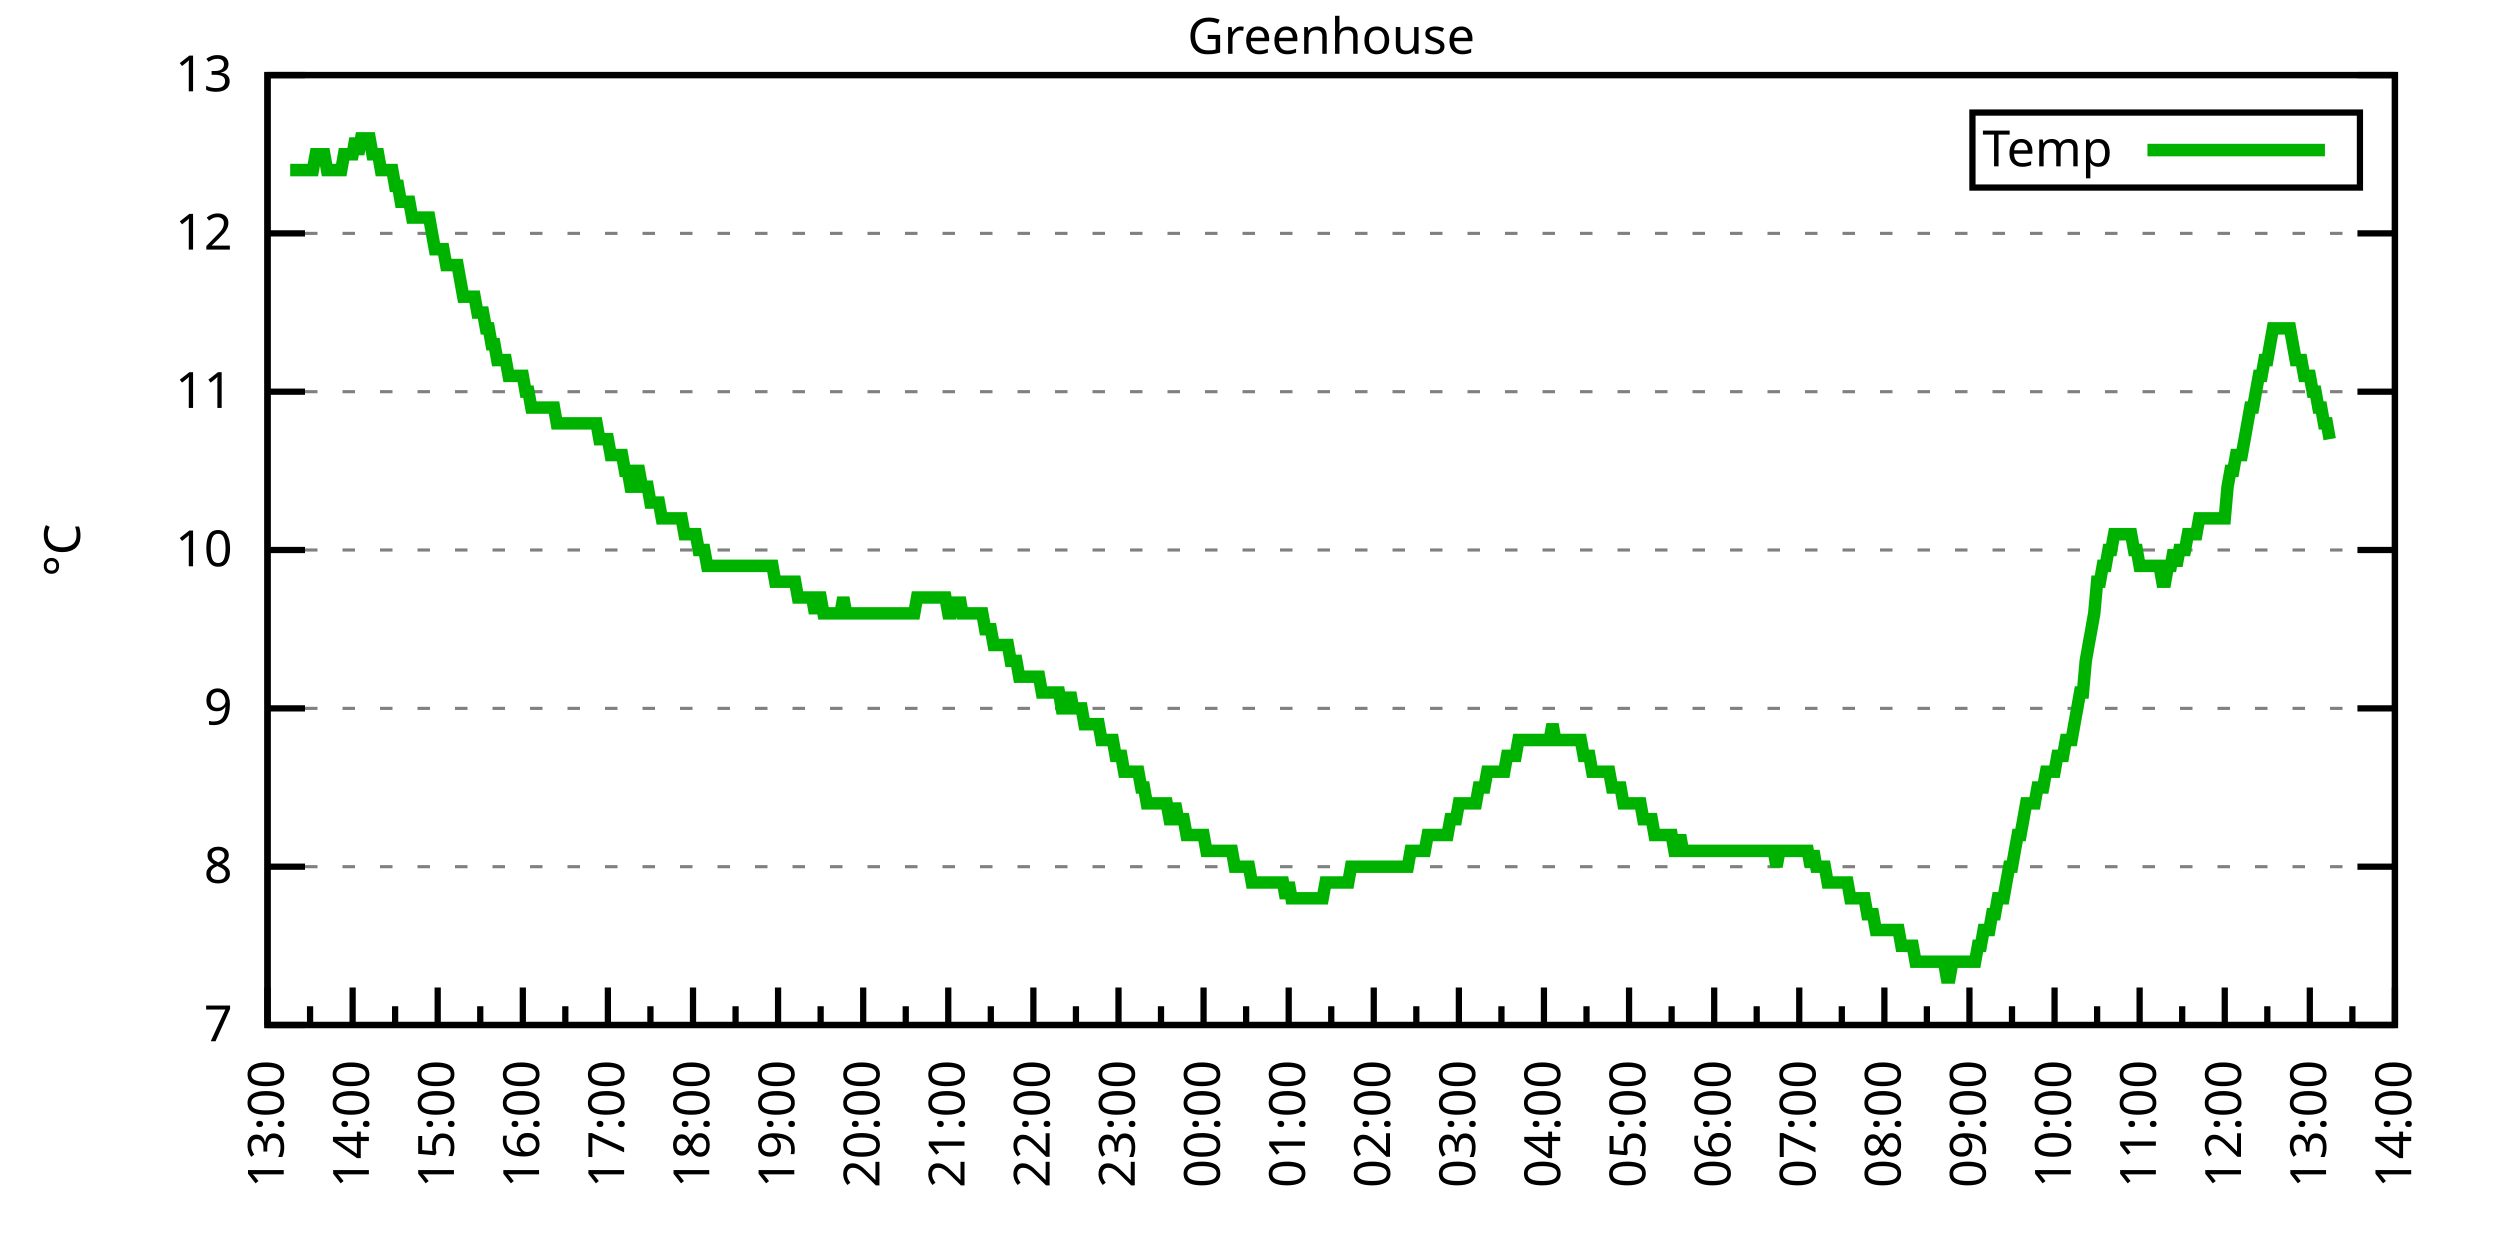
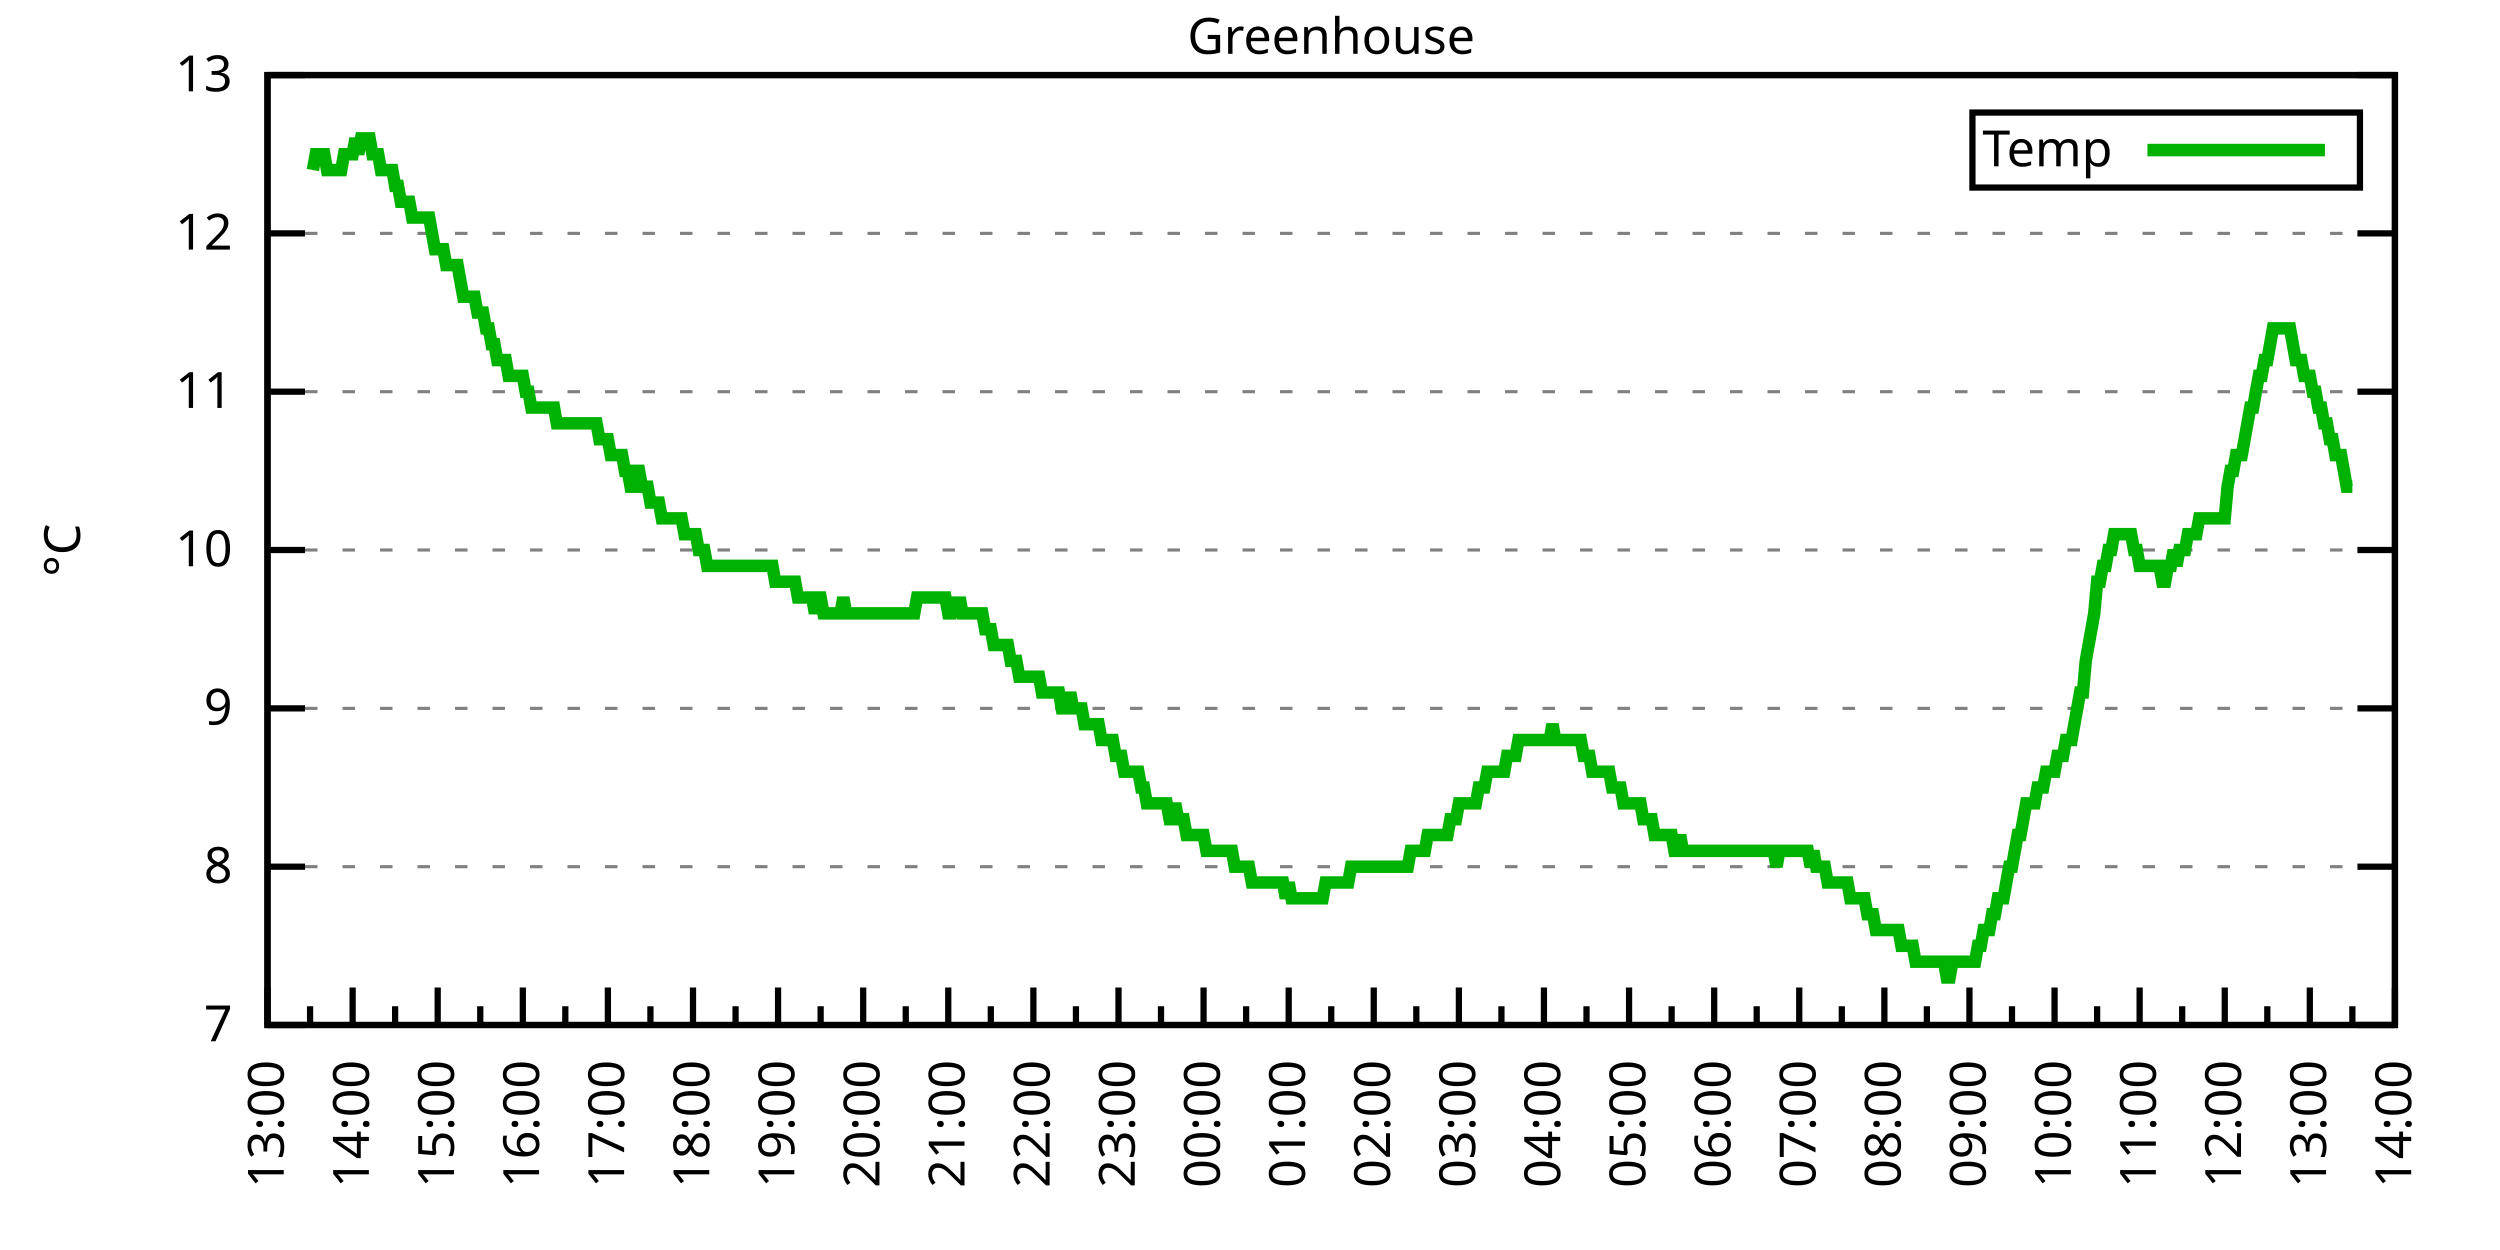
<svg xmlns="http://www.w3.org/2000/svg" xmlns:xlink="http://www.w3.org/1999/xlink" width="400" height="200" viewBox="0 0 400 200">
  <g id="gnuplot_canvas">
    <rect x="0" y="0" width="400" height="200" fill="none" />
    <defs>
      <circle id="gpDot" r="0.5" stroke-width="0.5" stroke="currentColor" />
      <path id="gpPt0" stroke-width="0.333" stroke="currentColor" d="M-1,0 h2 M0,-1 v2" />
      <path id="gpPt1" stroke-width="0.333" stroke="currentColor" d="M-1,-1 L1,1 M1,-1 L-1,1" />
      <path id="gpPt2" stroke-width="0.333" stroke="currentColor" d="M-1,0 L1,0 M0,-1 L0,1 M-1,-1 L1,1 M-1,1 L1,-1" />
      <rect id="gpPt3" stroke-width="0.333" stroke="currentColor" x="-1" y="-1" width="2" height="2" />
      <rect id="gpPt4" stroke-width="0.333" stroke="currentColor" fill="currentColor" x="-1" y="-1" width="2" height="2" />
      <circle id="gpPt5" stroke-width="0.333" stroke="currentColor" cx="0" cy="0" r="1" />
      <use xlink:href="#gpPt5" id="gpPt6" fill="currentColor" stroke="none" />
      <path id="gpPt7" stroke-width="0.333" stroke="currentColor" d="M0,-1.33 L-1.33,0.67 L1.33,0.67 z" />
      <use xlink:href="#gpPt7" id="gpPt8" fill="currentColor" stroke="none" />
      <use xlink:href="#gpPt7" id="gpPt9" stroke="currentColor" transform="rotate(180)" />
      <use xlink:href="#gpPt9" id="gpPt10" fill="currentColor" stroke="none" />
      <use xlink:href="#gpPt3" id="gpPt11" stroke="currentColor" transform="rotate(45)" />
      <use xlink:href="#gpPt11" id="gpPt12" fill="currentColor" stroke="none" />
      <path id="gpPt13" stroke-width="0.333" stroke="currentColor" d="M0,1.330 L1.265,0.411 L0.782,-1.067 L-0.782,-1.076 L-1.265,0.411 z" />
      <use xlink:href="#gpPt13" id="gpPt14" fill="currentColor" stroke="none" />
      <filter id="textbox" filterUnits="objectBoundingBox" x="0" y="0" height="1" width="1">
        <feFlood flood-color="white" flood-opacity="1" result="bgnd" />
        <feComposite in="SourceGraphic" in2="bgnd" operator="atop" />
      </filter>
      <filter id="greybox" filterUnits="objectBoundingBox" x="0" y="0" height="1" width="1">
        <feFlood flood-color="lightgrey" flood-opacity="1" result="grey" />
        <feComposite in="SourceGraphic" in2="grey" operator="atop" />
      </filter>
    </defs>
    <g fill="none" color="white" stroke="currentColor" stroke-width="1.00" stroke-linecap="butt" stroke-linejoin="miter">
</g>
    <g fill="none" color="black" stroke="currentColor" stroke-width="1.00" stroke-linecap="butt" stroke-linejoin="miter">
      <g stroke="none" shape-rendering="crispEdges">
        <polygon fill="rgb(255, 255, 255)" points="42.80,164.00 383.18,164.00 383.18,12.02 42.80,12.02 " />
      </g>
    </g>
    <g fill="none" color="black" stroke="currentColor" stroke-width="1.00" stroke-linecap="butt" stroke-linejoin="miter">
</g>
    <g fill="none" color="black" stroke="black" stroke-width="0.50" stroke-linecap="butt" stroke-linejoin="miter">
</g>
    <g fill="none" color="gray" stroke="currentColor" stroke-width="0.50" stroke-linecap="butt" stroke-linejoin="miter">
      <path stroke="gray" stroke-dasharray="2,4" class="gridline" d="M42.80,164.00 L383.19,164.00  " />
    </g>
    <g fill="none" color="gray" stroke="gray" stroke-width="1.00" stroke-linecap="butt" stroke-linejoin="miter">
</g>
    <g fill="none" color="black" stroke="currentColor" stroke-width="1.00" stroke-linecap="butt" stroke-linejoin="miter">
      <path stroke="black" d="M42.80,164.00 L48.80,164.00 M383.19,164.00 L377.19,164.00  " />
      <g transform="translate(37.20,166.60)" stroke="none" fill="black" font-family="Sans" font-size="8.00" text-anchor="end">
        <text>
          <tspan font-family="Sans"> 7</tspan>
        </text>
      </g>
    </g>
    <g fill="none" color="black" stroke="currentColor" stroke-width="1.00" stroke-linecap="butt" stroke-linejoin="miter">
</g>
    <g fill="none" color="black" stroke="black" stroke-width="0.50" stroke-linecap="butt" stroke-linejoin="miter">
</g>
    <g fill="none" color="gray" stroke="currentColor" stroke-width="0.50" stroke-linecap="butt" stroke-linejoin="miter">
      <path stroke="gray" stroke-dasharray="2,4" class="gridline" d="M42.80,138.67 L383.19,138.67  " />
    </g>
    <g fill="none" color="gray" stroke="gray" stroke-width="1.00" stroke-linecap="butt" stroke-linejoin="miter">
</g>
    <g fill="none" color="black" stroke="currentColor" stroke-width="1.00" stroke-linecap="butt" stroke-linejoin="miter">
      <path stroke="black" d="M42.80,138.67 L48.80,138.67 M383.19,138.67 L377.19,138.67  " />
      <g transform="translate(37.20,141.27)" stroke="none" fill="black" font-family="Sans" font-size="8.00" text-anchor="end">
        <text>
          <tspan font-family="Sans"> 8</tspan>
        </text>
      </g>
    </g>
    <g fill="none" color="black" stroke="currentColor" stroke-width="1.00" stroke-linecap="butt" stroke-linejoin="miter">
</g>
    <g fill="none" color="black" stroke="black" stroke-width="0.50" stroke-linecap="butt" stroke-linejoin="miter">
</g>
    <g fill="none" color="gray" stroke="currentColor" stroke-width="0.50" stroke-linecap="butt" stroke-linejoin="miter">
      <path stroke="gray" stroke-dasharray="2,4" class="gridline" d="M42.80,113.34 L383.19,113.34  " />
    </g>
    <g fill="none" color="gray" stroke="gray" stroke-width="1.00" stroke-linecap="butt" stroke-linejoin="miter">
</g>
    <g fill="none" color="black" stroke="currentColor" stroke-width="1.00" stroke-linecap="butt" stroke-linejoin="miter">
      <path stroke="black" d="M42.80,113.34 L48.80,113.34 M383.19,113.34 L377.19,113.34  " />
      <g transform="translate(37.20,115.94)" stroke="none" fill="black" font-family="Sans" font-size="8.00" text-anchor="end">
        <text>
          <tspan font-family="Sans"> 9</tspan>
        </text>
      </g>
    </g>
    <g fill="none" color="black" stroke="currentColor" stroke-width="1.00" stroke-linecap="butt" stroke-linejoin="miter">
</g>
    <g fill="none" color="black" stroke="black" stroke-width="0.50" stroke-linecap="butt" stroke-linejoin="miter">
</g>
    <g fill="none" color="gray" stroke="currentColor" stroke-width="0.50" stroke-linecap="butt" stroke-linejoin="miter">
      <path stroke="gray" stroke-dasharray="2,4" class="gridline" d="M42.80,88.00 L383.19,88.00  " />
    </g>
    <g fill="none" color="gray" stroke="gray" stroke-width="1.00" stroke-linecap="butt" stroke-linejoin="miter">
</g>
    <g fill="none" color="black" stroke="currentColor" stroke-width="1.00" stroke-linecap="butt" stroke-linejoin="miter">
      <path stroke="black" d="M42.80,88.00 L48.80,88.00 M383.19,88.00 L377.19,88.00  " />
      <g transform="translate(37.20,90.60)" stroke="none" fill="black" font-family="Sans" font-size="8.00" text-anchor="end">
        <text>
          <tspan font-family="Sans"> 10</tspan>
        </text>
      </g>
    </g>
    <g fill="none" color="black" stroke="currentColor" stroke-width="1.00" stroke-linecap="butt" stroke-linejoin="miter">
</g>
    <g fill="none" color="black" stroke="black" stroke-width="0.50" stroke-linecap="butt" stroke-linejoin="miter">
</g>
    <g fill="none" color="gray" stroke="currentColor" stroke-width="0.50" stroke-linecap="butt" stroke-linejoin="miter">
      <path stroke="gray" stroke-dasharray="2,4" class="gridline" d="M42.80,62.67 L383.19,62.67  " />
    </g>
    <g fill="none" color="gray" stroke="gray" stroke-width="1.00" stroke-linecap="butt" stroke-linejoin="miter">
</g>
    <g fill="none" color="black" stroke="currentColor" stroke-width="1.00" stroke-linecap="butt" stroke-linejoin="miter">
      <path stroke="black" d="M42.80,62.67 L48.80,62.67 M383.19,62.67 L377.19,62.67  " />
      <g transform="translate(37.20,65.27)" stroke="none" fill="black" font-family="Sans" font-size="8.00" text-anchor="end">
        <text>
          <tspan font-family="Sans"> 11</tspan>
        </text>
      </g>
    </g>
    <g fill="none" color="black" stroke="currentColor" stroke-width="1.00" stroke-linecap="butt" stroke-linejoin="miter">
</g>
    <g fill="none" color="black" stroke="black" stroke-width="0.50" stroke-linecap="butt" stroke-linejoin="miter">
</g>
    <g fill="none" color="gray" stroke="currentColor" stroke-width="0.50" stroke-linecap="butt" stroke-linejoin="miter">
      <path stroke="gray" stroke-dasharray="2,4" class="gridline" d="M42.80,37.34 L383.19,37.34  " />
    </g>
    <g fill="none" color="gray" stroke="gray" stroke-width="1.00" stroke-linecap="butt" stroke-linejoin="miter">
</g>
    <g fill="none" color="black" stroke="currentColor" stroke-width="1.00" stroke-linecap="butt" stroke-linejoin="miter">
      <path stroke="black" d="M42.80,37.34 L48.80,37.34 M383.19,37.34 L377.19,37.34  " />
      <g transform="translate(37.20,39.94)" stroke="none" fill="black" font-family="Sans" font-size="8.00" text-anchor="end">
        <text>
          <tspan font-family="Sans"> 12</tspan>
        </text>
      </g>
    </g>
    <g fill="none" color="black" stroke="currentColor" stroke-width="1.00" stroke-linecap="butt" stroke-linejoin="miter">
</g>
    <g fill="none" color="black" stroke="black" stroke-width="0.50" stroke-linecap="butt" stroke-linejoin="miter">
</g>
    <g fill="none" color="gray" stroke="currentColor" stroke-width="0.50" stroke-linecap="butt" stroke-linejoin="miter">
      <path stroke="gray" stroke-dasharray="2,4" class="gridline" d="M42.80,12.01 L383.19,12.01  " />
    </g>
    <g fill="none" color="gray" stroke="gray" stroke-width="1.00" stroke-linecap="butt" stroke-linejoin="miter">
</g>
    <g fill="none" color="black" stroke="currentColor" stroke-width="1.00" stroke-linecap="butt" stroke-linejoin="miter">
      <path stroke="black" d="M42.80,12.01 L48.80,12.01 M383.19,12.01 L377.19,12.01  " />
      <g transform="translate(37.20,14.61)" stroke="none" fill="black" font-family="Sans" font-size="8.00" text-anchor="end">
        <text>
          <tspan font-family="Sans"> 13</tspan>
        </text>
      </g>
    </g>
    <g fill="none" color="black" stroke="currentColor" stroke-width="1.00" stroke-linecap="butt" stroke-linejoin="miter">
      <path stroke="black" d="M42.80,164.00 L42.80,158.00  " />
      <g transform="translate(45.40,169.60) rotate(270)" stroke="none" fill="black" font-family="Sans" font-size="8.00" text-anchor="end">
        <text>
          <tspan font-family="Sans">13:00</tspan>
        </text>
      </g>
    </g>
    <g fill="none" color="black" stroke="currentColor" stroke-width="1.00" stroke-linecap="butt" stroke-linejoin="miter">
      <path stroke="black" d="M49.61,164.00 L49.61,161.00 M56.42,164.00 L56.42,158.00  " />
      <g transform="translate(59.02,169.60) rotate(270)" stroke="none" fill="black" font-family="Sans" font-size="8.00" text-anchor="end">
        <text>
          <tspan font-family="Sans">14:00</tspan>
        </text>
      </g>
    </g>
    <g fill="none" color="black" stroke="currentColor" stroke-width="1.00" stroke-linecap="butt" stroke-linejoin="miter">
      <path stroke="black" d="M63.22,164.00 L63.22,161.00 M70.03,164.00 L70.03,158.00  " />
      <g transform="translate(72.63,169.60) rotate(270)" stroke="none" fill="black" font-family="Sans" font-size="8.00" text-anchor="end">
        <text>
          <tspan font-family="Sans">15:00</tspan>
        </text>
      </g>
    </g>
    <g fill="none" color="black" stroke="currentColor" stroke-width="1.00" stroke-linecap="butt" stroke-linejoin="miter">
      <path stroke="black" d="M76.84,164.00 L76.84,161.00 M83.65,164.00 L83.65,158.00  " />
      <g transform="translate(86.25,169.60) rotate(270)" stroke="none" fill="black" font-family="Sans" font-size="8.00" text-anchor="end">
        <text>
          <tspan font-family="Sans">16:00</tspan>
        </text>
      </g>
    </g>
    <g fill="none" color="black" stroke="currentColor" stroke-width="1.00" stroke-linecap="butt" stroke-linejoin="miter">
      <path stroke="black" d="M90.45,164.00 L90.45,161.00 M97.26,164.00 L97.26,158.00  " />
      <g transform="translate(99.86,169.60) rotate(270)" stroke="none" fill="black" font-family="Sans" font-size="8.00" text-anchor="end">
        <text>
          <tspan font-family="Sans">17:00</tspan>
        </text>
      </g>
    </g>
    <g fill="none" color="black" stroke="currentColor" stroke-width="1.00" stroke-linecap="butt" stroke-linejoin="miter">
      <path stroke="black" d="M104.07,164.00 L104.07,161.00 M110.88,164.00 L110.88,158.00  " />
      <g transform="translate(113.48,169.60) rotate(270)" stroke="none" fill="black" font-family="Sans" font-size="8.00" text-anchor="end">
        <text>
          <tspan font-family="Sans">18:00</tspan>
        </text>
      </g>
    </g>
    <g fill="none" color="black" stroke="currentColor" stroke-width="1.00" stroke-linecap="butt" stroke-linejoin="miter">
      <path stroke="black" d="M117.69,164.00 L117.69,161.00 M124.49,164.00 L124.49,158.00  " />
      <g transform="translate(127.09,169.60) rotate(270)" stroke="none" fill="black" font-family="Sans" font-size="8.00" text-anchor="end">
        <text>
          <tspan font-family="Sans">19:00</tspan>
        </text>
      </g>
    </g>
    <g fill="none" color="black" stroke="currentColor" stroke-width="1.00" stroke-linecap="butt" stroke-linejoin="miter">
      <path stroke="black" d="M131.30,164.00 L131.30,161.00 M138.11,164.00 L138.11,158.00  " />
      <g transform="translate(140.71,169.60) rotate(270)" stroke="none" fill="black" font-family="Sans" font-size="8.00" text-anchor="end">
        <text>
          <tspan font-family="Sans">20:00</tspan>
        </text>
      </g>
    </g>
    <g fill="none" color="black" stroke="currentColor" stroke-width="1.00" stroke-linecap="butt" stroke-linejoin="miter">
      <path stroke="black" d="M144.92,164.00 L144.92,161.00 M151.72,164.00 L151.72,158.00  " />
      <g transform="translate(154.32,169.60) rotate(270)" stroke="none" fill="black" font-family="Sans" font-size="8.00" text-anchor="end">
        <text>
          <tspan font-family="Sans">21:00</tspan>
        </text>
      </g>
    </g>
    <g fill="none" color="black" stroke="currentColor" stroke-width="1.00" stroke-linecap="butt" stroke-linejoin="miter">
      <path stroke="black" d="M158.53,164.00 L158.53,161.00 M165.34,164.00 L165.34,158.00  " />
      <g transform="translate(167.94,169.60) rotate(270)" stroke="none" fill="black" font-family="Sans" font-size="8.00" text-anchor="end">
        <text>
          <tspan font-family="Sans">22:00</tspan>
        </text>
      </g>
    </g>
    <g fill="none" color="black" stroke="currentColor" stroke-width="1.00" stroke-linecap="butt" stroke-linejoin="miter">
      <path stroke="black" d="M172.15,164.00 L172.15,161.00 M178.96,164.00 L178.96,158.00  " />
      <g transform="translate(181.56,169.60) rotate(270)" stroke="none" fill="black" font-family="Sans" font-size="8.00" text-anchor="end">
        <text>
          <tspan font-family="Sans">23:00</tspan>
        </text>
      </g>
    </g>
    <g fill="none" color="black" stroke="currentColor" stroke-width="1.00" stroke-linecap="butt" stroke-linejoin="miter">
      <path stroke="black" d="M185.76,164.00 L185.76,161.00 M192.57,164.00 L192.57,158.00  " />
      <g transform="translate(195.17,169.60) rotate(270)" stroke="none" fill="black" font-family="Sans" font-size="8.00" text-anchor="end">
        <text>
          <tspan font-family="Sans">00:00</tspan>
        </text>
      </g>
    </g>
    <g fill="none" color="black" stroke="currentColor" stroke-width="1.00" stroke-linecap="butt" stroke-linejoin="miter">
      <path stroke="black" d="M199.38,164.00 L199.38,161.00 M206.19,164.00 L206.19,158.00  " />
      <g transform="translate(208.79,169.60) rotate(270)" stroke="none" fill="black" font-family="Sans" font-size="8.00" text-anchor="end">
        <text>
          <tspan font-family="Sans">01:00</tspan>
        </text>
      </g>
    </g>
    <g fill="none" color="black" stroke="currentColor" stroke-width="1.00" stroke-linecap="butt" stroke-linejoin="miter">
      <path stroke="black" d="M213.00,164.00 L213.00,161.00 M219.80,164.00 L219.80,158.00  " />
      <g transform="translate(222.40,169.60) rotate(270)" stroke="none" fill="black" font-family="Sans" font-size="8.00" text-anchor="end">
        <text>
          <tspan font-family="Sans">02:00</tspan>
        </text>
      </g>
    </g>
    <g fill="none" color="black" stroke="currentColor" stroke-width="1.00" stroke-linecap="butt" stroke-linejoin="miter">
      <path stroke="black" d="M226.61,164.00 L226.61,161.00 M233.42,164.00 L233.42,158.00  " />
      <g transform="translate(236.02,169.60) rotate(270)" stroke="none" fill="black" font-family="Sans" font-size="8.00" text-anchor="end">
        <text>
          <tspan font-family="Sans">03:00</tspan>
        </text>
      </g>
    </g>
    <g fill="none" color="black" stroke="currentColor" stroke-width="1.00" stroke-linecap="butt" stroke-linejoin="miter">
      <path stroke="black" d="M240.23,164.00 L240.23,161.00 M247.03,164.00 L247.03,158.00  " />
      <g transform="translate(249.63,169.60) rotate(270)" stroke="none" fill="black" font-family="Sans" font-size="8.00" text-anchor="end">
        <text>
          <tspan font-family="Sans">04:00</tspan>
        </text>
      </g>
    </g>
    <g fill="none" color="black" stroke="currentColor" stroke-width="1.00" stroke-linecap="butt" stroke-linejoin="miter">
      <path stroke="black" d="M253.84,164.00 L253.84,161.00 M260.65,164.00 L260.65,158.00  " />
      <g transform="translate(263.25,169.60) rotate(270)" stroke="none" fill="black" font-family="Sans" font-size="8.00" text-anchor="end">
        <text>
          <tspan font-family="Sans">05:00</tspan>
        </text>
      </g>
    </g>
    <g fill="none" color="black" stroke="currentColor" stroke-width="1.00" stroke-linecap="butt" stroke-linejoin="miter">
      <path stroke="black" d="M267.46,164.00 L267.46,161.00 M274.27,164.00 L274.27,158.00  " />
      <g transform="translate(276.87,169.60) rotate(270)" stroke="none" fill="black" font-family="Sans" font-size="8.00" text-anchor="end">
        <text>
          <tspan font-family="Sans">06:00</tspan>
        </text>
      </g>
    </g>
    <g fill="none" color="black" stroke="currentColor" stroke-width="1.00" stroke-linecap="butt" stroke-linejoin="miter">
      <path stroke="black" d="M281.07,164.00 L281.07,161.00 M287.88,164.00 L287.88,158.00  " />
      <g transform="translate(290.48,169.60) rotate(270)" stroke="none" fill="black" font-family="Sans" font-size="8.00" text-anchor="end">
        <text>
          <tspan font-family="Sans">07:00</tspan>
        </text>
      </g>
    </g>
    <g fill="none" color="black" stroke="currentColor" stroke-width="1.00" stroke-linecap="butt" stroke-linejoin="miter">
      <path stroke="black" d="M294.69,164.00 L294.69,161.00 M301.50,164.00 L301.50,158.00  " />
      <g transform="translate(304.10,169.60) rotate(270)" stroke="none" fill="black" font-family="Sans" font-size="8.00" text-anchor="end">
        <text>
          <tspan font-family="Sans">08:00</tspan>
        </text>
      </g>
    </g>
    <g fill="none" color="black" stroke="currentColor" stroke-width="1.00" stroke-linecap="butt" stroke-linejoin="miter">
      <path stroke="black" d="M308.30,164.00 L308.30,161.00 M315.11,164.00 L315.11,158.00  " />
      <g transform="translate(317.71,169.60) rotate(270)" stroke="none" fill="black" font-family="Sans" font-size="8.00" text-anchor="end">
        <text>
          <tspan font-family="Sans">09:00</tspan>
        </text>
      </g>
    </g>
    <g fill="none" color="black" stroke="currentColor" stroke-width="1.00" stroke-linecap="butt" stroke-linejoin="miter">
      <path stroke="black" d="M321.92,164.00 L321.92,161.00 M328.73,164.00 L328.73,158.00  " />
      <g transform="translate(331.33,169.60) rotate(270)" stroke="none" fill="black" font-family="Sans" font-size="8.00" text-anchor="end">
        <text>
          <tspan font-family="Sans">10:00</tspan>
        </text>
      </g>
    </g>
    <g fill="none" color="black" stroke="currentColor" stroke-width="1.00" stroke-linecap="butt" stroke-linejoin="miter">
      <path stroke="black" d="M335.54,164.00 L335.54,161.00 M342.34,164.00 L342.34,158.00  " />
      <g transform="translate(344.94,169.60) rotate(270)" stroke="none" fill="black" font-family="Sans" font-size="8.00" text-anchor="end">
        <text>
          <tspan font-family="Sans">11:00</tspan>
        </text>
      </g>
    </g>
    <g fill="none" color="black" stroke="currentColor" stroke-width="1.00" stroke-linecap="butt" stroke-linejoin="miter">
      <path stroke="black" d="M349.15,164.00 L349.15,161.00 M355.96,164.00 L355.96,158.00  " />
      <g transform="translate(358.56,169.60) rotate(270)" stroke="none" fill="black" font-family="Sans" font-size="8.00" text-anchor="end">
        <text>
          <tspan font-family="Sans">12:00</tspan>
        </text>
      </g>
    </g>
    <g fill="none" color="black" stroke="currentColor" stroke-width="1.00" stroke-linecap="butt" stroke-linejoin="miter">
      <path stroke="black" d="M362.77,164.00 L362.77,161.00 M369.57,164.00 L369.57,158.00  " />
      <g transform="translate(372.17,169.60) rotate(270)" stroke="none" fill="black" font-family="Sans" font-size="8.00" text-anchor="end">
        <text>
          <tspan font-family="Sans">13:00</tspan>
        </text>
      </g>
    </g>
    <g fill="none" color="black" stroke="currentColor" stroke-width="1.00" stroke-linecap="butt" stroke-linejoin="miter">
      <path stroke="black" d="M376.38,164.00 L376.38,161.00 M383.19,164.00 L383.19,158.00  " />
      <g transform="translate(385.79,169.60) rotate(270)" stroke="none" fill="black" font-family="Sans" font-size="8.00" text-anchor="end">
        <text>
          <tspan font-family="Sans">14:00</tspan>
        </text>
      </g>
    </g>
    <g fill="none" color="black" stroke="currentColor" stroke-width="1.00" stroke-linecap="butt" stroke-linejoin="miter">
</g>
    <g fill="none" color="black" stroke="currentColor" stroke-width="1.00" stroke-linecap="butt" stroke-linejoin="miter">
      <path stroke="black" d="M42.80,12.01 L42.80,164.00 L383.19,164.00 L383.19,12.01 L42.80,12.01 Z  " />
    </g>
    <g fill="none" color="black" stroke="currentColor" stroke-width="1.00" stroke-linecap="butt" stroke-linejoin="miter">
      <g transform="translate(12.80,88.01) rotate(270)" stroke="none" fill="black" font-family="Sans" font-size="8.00" text-anchor="middle">
        <text>
          <tspan font-family="Sans">°C</tspan>
        </text>
      </g>
    </g>
    <g fill="none" color="black" stroke="currentColor" stroke-width="1.00" stroke-linecap="butt" stroke-linejoin="miter">
</g>
    <g fill="none" color="black" stroke="currentColor" stroke-width="1.00" stroke-linecap="butt" stroke-linejoin="miter">
      <path stroke="black" d="M315.59,30.01 L315.59,18.01 L377.59,18.01 L377.59,30.01 L315.59,30.01 Z  " />
    </g>
    <g id="Greenhouse_plot_1">
      <g fill="none" color="white" stroke="black" stroke-width="2.00" stroke-linecap="butt" stroke-linejoin="miter">
</g>
      <g fill="none" color="black" stroke="currentColor" stroke-width="2.00" stroke-linecap="butt" stroke-linejoin="miter">
        <g transform="translate(337.99,26.61)" stroke="none" fill="black" font-family="Sans" font-size="8.00" text-anchor="end">
          <text>
            <tspan font-family="Sans">Temp</tspan>
          </text>
        </g>
      </g>
      <g fill="none" color="black" stroke="currentColor" stroke-width="2.00" stroke-linecap="butt" stroke-linejoin="miter">
-         <path stroke="rgb(  0, 178,   0)" d="M343.59,24.01 L371.99,24.01 M46.43,27.21 L46.88,27.21 L47.34,27.21 L47.79,27.21 L48.25,27.21 L48.70,27.21   L49.15,27.21 L49.61,27.21 L50.06,27.21 L50.52,24.68 L50.97,24.68 L51.42,24.68 L51.88,24.68 L52.33,27.21   L52.78,27.21 L53.24,27.21 L53.69,27.21 L54.15,27.21 L54.60,27.21 L55.05,24.68 L55.51,24.68 L55.96,24.68   L56.42,24.68 L56.87,22.14 L57.32,24.68 L57.78,22.14 L58.23,22.14 L58.68,22.14 L59.14,22.14 L59.59,24.68   L60.05,24.68 L60.50,24.68 L60.95,27.21 L61.41,27.21 L61.86,27.21 L62.32,27.21 L62.77,27.21 L63.22,29.74   L63.68,29.74 L64.13,32.28 L64.58,32.28 L65.04,32.28 L65.49,32.28 L65.95,34.81 L66.40,34.81 L66.85,34.81   L67.31,34.81 L67.76,34.81 L68.22,34.81 L68.67,34.81 L69.12,37.34 L69.58,39.87 L70.03,39.87 L70.49,39.87   L70.94,39.87 L71.39,42.41 L71.85,42.41 L72.30,42.41 L72.75,42.41 L73.21,42.41 L73.66,44.94 L74.12,47.47   L74.57,47.47 L75.02,47.47 L75.48,47.47 L75.93,47.47 L76.39,50.01 L76.84,50.01 L77.29,50.01 L77.75,52.54   L78.20,52.54 L78.65,55.07 L79.11,55.07 L79.56,57.61 L80.02,57.61 L80.47,57.61 L80.92,57.61 L81.38,60.14   L81.83,60.14 L82.29,60.14 L82.74,60.14 L83.19,60.14 L83.65,60.14 L84.10,62.67 L84.55,62.67 L85.01,65.21   L85.46,65.21 L85.92,65.21 L86.37,65.21 L86.82,65.21 L87.28,65.21 L87.73,65.21 L88.19,65.21 L88.64,65.21   L89.09,67.74 L89.55,67.74 L90.00,67.74 L90.45,67.74 L90.91,67.74 L91.36,67.74 L91.82,67.74 L92.27,67.74   L92.72,67.74 L93.18,67.74 L93.63,67.74 L94.09,67.74 L94.54,67.74 L94.99,67.74 L95.45,67.74 L95.90,70.27   L96.35,70.27 L96.81,70.27 L97.26,70.27 L97.72,72.81 L98.17,72.81 L98.62,72.81 L99.08,72.81 L99.53,72.81   L99.99,75.34 L100.44,75.34 L100.89,77.87 L101.35,77.87 L101.80,75.34 L102.25,75.34 L102.71,77.87 L103.16,77.87   L103.62,77.87 L104.07,80.41 L104.52,80.41 L104.98,80.41 L105.43,80.41 L105.89,82.94 L106.34,82.94 L106.79,82.94   L107.25,82.94 L107.70,82.94 L108.15,82.94 L108.61,82.94 L109.06,82.94 L109.52,85.47 L109.97,85.47 L110.42,85.47   L110.88,85.47 L111.33,85.47 L111.79,88.00 L112.24,88.00 L112.69,88.00 L113.15,90.54 L113.60,90.54 L114.05,90.54   L114.51,90.54 L114.96,90.54 L115.42,90.54 L115.87,90.54 L116.32,90.54 L116.78,90.54 L117.23,90.54 L117.69,90.54   L118.14,90.54 L118.59,90.54 L119.05,90.54 L119.50,90.54 L119.96,90.54 L120.41,90.54 L120.86,90.54 L121.32,90.54   L121.77,90.54 L122.22,90.54 L122.68,90.54 L123.13,90.54 L123.59,90.54 L124.04,93.07 L124.49,93.07 L124.95,93.07   L125.40,93.07 L125.86,93.07 L126.31,93.07 L126.76,93.07 L127.22,93.07 L127.67,95.60 L128.12,95.60 L128.58,95.60   L129.03,95.60 L129.49,95.60 L129.94,95.60 L130.39,98.14 L130.85,95.60 L131.30,95.60 L131.76,98.14 L132.21,98.14   L132.66,98.14 L133.12,98.14 L133.57,98.14 L134.02,98.14 L134.48,98.14 L134.93,95.60 L135.39,98.14 L135.84,98.14   L136.29,98.14 L136.75,98.14 L137.20,98.14 L137.66,98.14 L138.11,98.14 L138.56,98.14 L139.02,98.14 L139.47,98.14   L139.92,98.14 L140.38,98.14 L140.83,98.14 L141.29,98.14 L141.74,98.14 L142.19,98.14 L142.65,98.14 L143.10,98.14   L143.56,98.14 L144.01,98.14 L144.46,98.14 L144.92,98.14 L145.37,98.14 L145.82,98.14 L146.28,98.14 L146.73,95.60   L147.19,95.60 L147.64,95.60 L148.09,95.60 L148.55,95.60 L149.00,95.60 L149.46,95.60 L149.91,95.60 L150.36,95.60   L150.82,95.60 L151.27,95.60 L151.72,98.14 L152.18,98.14 L152.63,95.60 L153.09,98.14 L153.54,95.60 L153.99,98.14   L154.45,98.14 L154.90,98.14 L155.36,98.14 L155.81,98.14 L156.26,98.14 L156.72,98.14 L157.17,98.14 L157.62,100.67   L158.08,100.67 L158.53,100.67 L158.99,103.20 L159.44,103.20 L159.89,103.20 L160.35,103.20 L160.80,103.20 L161.26,103.20   L161.71,105.74 L162.16,105.74 L162.62,105.74 L163.07,108.27 L163.52,108.27 L163.98,108.27 L164.43,108.27 L164.89,108.27   L165.34,108.27 L165.79,108.27 L166.25,108.27 L166.70,110.80 L167.16,110.80 L167.61,110.80 L168.06,110.80 L168.52,110.80   L168.97,110.80 L169.43,110.80 L169.88,113.34 L170.33,113.34 L170.79,113.34 L171.24,110.80 L171.69,113.34 L172.15,113.34   L172.60,113.34 L173.06,113.34 L173.51,115.87 L173.96,115.87 L174.42,115.87 L174.87,115.87 L175.33,115.87 L175.78,115.87   L176.23,118.40 L176.69,118.40 L177.14,118.40 L177.59,118.40 L178.05,118.40 L178.50,120.94 L178.96,120.94 L179.41,120.94   L179.86,123.47 L180.32,123.47 L180.77,123.47 L181.23,123.47 L181.68,123.47 L182.13,123.47 L182.59,126.00 L183.04,126.00   L183.49,128.54 L183.95,128.54 L184.40,128.54 L184.86,128.54 L185.31,128.54 L185.76,128.54 L186.22,128.54 L186.67,128.54   L187.13,131.07 L187.58,131.07 L188.03,128.54 L188.49,131.07 L188.94,131.07 L189.39,131.07 L189.85,133.60 L190.30,133.60   L190.76,133.60 L191.21,133.60 L191.66,133.60 L192.12,133.60 L192.57,133.60 L193.03,136.14 L193.48,136.14 L193.93,136.14   L194.39,136.14 L194.84,136.14 L195.29,136.14 L195.75,136.14 L196.20,136.14 L196.66,136.14 L197.11,136.14 L197.56,138.67   L198.02,138.67 L198.47,138.67 L198.93,138.67 L199.38,138.67 L199.83,138.67 L200.29,141.20 L200.74,141.20 L201.19,141.20   L201.65,141.20 L202.10,141.20 L202.56,141.20 L203.01,141.20 L203.46,141.20 L203.92,141.20 L204.37,141.20 L204.83,141.20   L205.28,141.20 L205.73,143.73 L206.19,141.20 L206.64,143.73 L207.09,143.73 L207.55,143.73 L208.00,143.73 L208.46,143.73   L208.91,143.73 L209.36,143.73 L209.82,143.73 L210.27,143.73 L210.73,143.73 L211.18,143.73 L211.63,143.73 L212.09,141.20   L212.54,141.20 L213.00,141.20 L213.45,141.20 L213.90,141.20 L214.36,141.20 L214.81,141.20 L215.26,141.20 L215.72,141.20   L216.17,138.67 L216.63,138.67 L217.08,138.67 L217.53,138.67 L217.99,138.67 L218.44,138.67 L218.90,138.67 L219.35,138.67   L219.80,138.67 L220.26,138.67 L220.71,138.67 L221.16,138.67 L221.62,138.67 L222.07,138.67 L222.53,138.67 L222.98,138.67   L223.43,138.67 L223.89,138.67 L224.34,138.67 L224.80,138.67 L225.25,138.67 L225.70,136.14 L226.16,136.14 L226.61,136.14   L227.06,136.14 L227.52,136.14 L227.97,136.14 L228.43,133.60 L228.88,133.60 L229.33,133.60 L229.79,133.60 L230.24,133.60   L230.70,133.60 L231.15,133.60 L231.60,133.60 L232.06,131.07 L232.51,131.07 L232.96,131.07 L233.42,128.54 L233.87,128.54   L234.33,128.54 L234.78,128.54 L235.23,128.54 L235.69,128.54 L236.14,128.54 L236.60,126.00 L237.05,126.00 L237.50,126.00   L237.96,123.47 L238.41,123.47 L238.86,123.47 L239.32,123.47 L239.77,123.47 L240.23,123.47 L240.68,123.47 L241.13,120.94   L241.59,120.94 L242.04,120.94 L242.50,120.94 L242.95,118.40 L243.40,118.40 L243.86,118.40 L244.31,118.40 L244.76,118.40   L245.22,118.40 L245.67,118.40 L246.13,118.40 L246.58,118.40 L247.03,118.40 L247.49,118.40 L247.94,118.40 L248.40,115.87   L248.85,118.40 L249.30,118.40 L249.76,118.40 L250.21,118.40 L250.66,118.40 L251.12,118.40 L251.57,118.40 L252.03,118.40   L252.48,118.40 L252.93,118.40 L253.39,120.94 L253.84,120.94 L254.30,120.94 L254.75,123.47 L255.20,123.47 L255.66,123.47   L256.11,123.47 L256.56,123.47 L257.02,123.47 L257.47,123.47 L257.93,126.00 L258.38,126.00 L258.83,126.00 L259.29,126.00   L259.74,128.54 L260.20,128.54 L260.65,128.54 L261.10,128.54 L261.56,128.54 L262.01,128.54 L262.47,128.54 L262.92,131.07   L263.37,131.07 L263.83,131.07 L264.28,131.07 L264.73,133.60 L265.19,133.60 L265.64,133.60 L266.10,133.60 L266.55,133.60   L267.00,133.60 L267.46,133.60 L267.91,136.14 L268.37,136.14 L268.82,133.60 L269.27,136.14 L269.73,136.14 L270.18,136.14   L270.63,136.14 L271.09,136.14 L271.54,136.14 L272.00,136.14 L272.45,136.14 L272.90,136.14 L273.36,136.14 L273.81,136.14   L274.27,136.14 L274.72,136.14 L275.17,136.14 L275.63,136.14 L276.08,136.14 L276.53,136.14 L276.99,136.14 L277.44,136.14   L277.90,136.14 L278.35,136.14 L278.80,136.14 L279.26,136.14 L279.71,136.14 L280.17,136.14 L280.62,136.14 L281.07,136.14   L281.53,136.14 L281.98,136.14 L282.43,136.14 L282.89,136.14 L283.34,136.14 L283.80,136.14 L284.25,138.67 L284.70,136.14   L285.16,136.14 L285.61,136.14 L286.07,136.14 L286.52,136.14 L286.97,136.14 L287.43,136.14 L287.88,136.14 L288.33,136.14   L288.79,136.14 L289.24,136.14 L289.70,138.67 L290.15,136.14 L290.60,138.67 L291.06,138.67 L291.51,138.67 L291.97,138.67   L292.42,141.20 L292.87,141.20 L293.33,141.20 L293.78,141.20 L294.23,141.20 L294.69,141.20 L295.14,141.20 L295.60,141.20   L296.05,143.73 L296.50,143.73 L296.96,143.73 L297.41,143.73 L297.87,143.73 L298.32,143.73 L298.77,146.27 L299.23,146.27   L299.68,146.27 L300.13,148.80 L300.59,148.80 L301.04,148.80 L301.50,148.80 L301.95,148.80 L302.40,148.80 L302.86,148.80   L303.31,148.80 L303.77,148.80 L304.22,151.33 L304.67,151.33 L305.13,151.33 L305.58,151.33 L306.03,151.33 L306.49,153.87   L306.94,153.87 L307.40,153.87 L307.85,153.87 L308.30,153.87 L308.76,153.87 L309.21,153.87 L309.67,153.87 L310.12,153.87   L310.57,153.87 L311.03,153.87 L311.48,156.40 L311.94,156.40 L312.39,153.87 L312.84,153.87 L313.30,153.87 L313.75,153.87   L314.20,153.87 L314.66,153.87 L315.11,153.87 L315.57,153.87 L316.02,153.87 L316.47,151.33 L316.93,151.33 L317.38,148.80   L317.84,148.80 L318.29,148.80 L318.74,146.27 L319.20,146.27 L319.65,143.73 L320.10,143.73 L320.56,143.73 L321.01,141.20   L321.47,138.67 L321.92,138.67 L322.37,136.14 L322.83,133.60 L323.28,133.60 L323.74,131.07 L324.19,128.54 L324.64,128.54   L325.10,128.54 L325.55,128.54 L326.00,126.00 L326.46,126.00 L326.91,126.00 L327.37,123.47 L327.82,123.47 L328.27,123.47   L328.73,123.47 L329.18,120.94 L329.64,120.94 L330.09,120.94 L330.54,118.40 L331.00,118.40 L331.45,118.40 L331.90,115.87   L332.36,113.34 L332.81,110.80 L333.27,110.80 L333.72,105.74 L334.17,103.20 L334.63,100.67 L335.08,98.14 L335.54,93.07   L335.99,93.07 L336.44,90.54 L336.90,90.54 L337.35,88.00 L337.80,88.00 L338.26,85.47 L338.71,85.47 L339.17,85.47   L339.62,85.47 L340.07,85.47 L340.53,85.47 L340.98,85.47 L341.44,88.00 L341.89,88.00 L342.34,90.54 L342.80,90.54   L343.25,90.54 L343.70,90.54 L344.16,90.54 L344.61,90.54 L345.07,90.54 L345.52,90.54 L345.97,93.07 L346.43,93.07   L346.88,90.54 L347.34,90.54 L347.79,88.00 L348.24,90.54 L348.70,88.00 L349.15,88.00 L349.60,88.00 L350.06,85.47   L350.51,85.47 L350.97,85.47 L351.42,85.47 L351.87,82.94 L352.33,82.94 L352.78,82.94 L353.24,82.94 L353.69,82.94   L354.14,82.94 L354.60,82.94 L355.05,82.94 L355.50,82.94 L355.96,82.94 L356.41,77.87 L356.87,75.34 L357.32,75.34   L357.77,72.81 L358.23,72.81 L358.68,72.81 L359.14,70.27 L359.59,67.74 L360.04,65.21 L360.50,65.21 L360.95,62.67   L361.41,60.14 L361.86,60.14 L362.31,57.61 L362.77,57.61 L363.22,55.07 L363.67,52.54 L364.13,52.54 L364.58,52.54   L365.04,52.54 L365.49,52.54 L365.94,52.54 L366.40,52.54 L366.85,55.07 L367.31,57.61 L367.76,57.61 L368.21,57.61   L368.67,60.14 L369.12,60.14 L369.57,60.14 L370.03,62.67 L370.48,62.67 L370.94,65.21 L371.39,65.21 L371.84,67.74   L372.30,67.74 L372.75,70.27  " />
+         <path stroke="rgb(  0, 178,   0)" d="M343.59,24.01 L371.99,24.01 M50.06,27.21 L50.52,24.68 L50.97,24.68 L51.42,24.68 L51.88,24.68 L52.33,27.21   L52.78,27.21 L53.24,27.21 L53.69,27.21 L54.15,27.21 L54.60,27.21 L55.05,24.68 L55.51,24.68 L55.96,24.68   L56.42,24.68 L56.87,22.14 L57.32,24.68 L57.78,22.14 L58.23,22.14 L58.68,22.14 L59.14,22.14 L59.59,24.68   L60.05,24.68 L60.50,24.68 L60.95,27.21 L61.41,27.21 L61.86,27.21 L62.32,27.21 L62.77,27.21 L63.22,29.74   L63.68,29.74 L64.13,32.28 L64.58,32.28 L65.04,32.28 L65.49,32.28 L65.95,34.81 L66.40,34.81 L66.85,34.81   L67.31,34.81 L67.76,34.81 L68.22,34.81 L68.67,34.81 L69.12,37.34 L69.58,39.87 L70.03,39.87 L70.49,39.87   L70.94,39.87 L71.39,42.41 L71.85,42.41 L72.30,42.41 L72.75,42.41 L73.21,42.41 L73.66,44.94 L74.12,47.47   L74.57,47.47 L75.02,47.47 L75.48,47.47 L75.93,47.47 L76.39,50.01 L76.84,50.01 L77.29,50.01 L77.75,52.54   L78.20,52.54 L78.65,55.07 L79.11,55.07 L79.56,57.61 L80.02,57.61 L80.47,57.61 L80.92,57.61 L81.38,60.14   L81.83,60.14 L82.29,60.14 L82.74,60.14 L83.19,60.14 L83.65,60.14 L84.10,62.67 L84.55,62.67 L85.01,65.21   L85.46,65.21 L85.92,65.21 L86.37,65.21 L86.82,65.21 L87.28,65.21 L87.73,65.21 L88.19,65.21 L88.64,65.21   L89.09,67.74 L89.55,67.74 L90.00,67.74 L90.45,67.74 L90.91,67.74 L91.36,67.74 L91.82,67.74 L92.27,67.74   L92.72,67.74 L93.18,67.74 L93.63,67.74 L94.09,67.74 L94.54,67.74 L94.99,67.74 L95.45,67.74 L95.90,70.27   L96.35,70.27 L96.81,70.27 L97.26,70.27 L97.72,72.81 L98.17,72.81 L98.62,72.81 L99.08,72.81 L99.53,72.81   L99.99,75.34 L100.44,75.34 L100.89,77.87 L101.35,77.87 L101.80,75.34 L102.25,75.34 L102.71,77.87 L103.16,77.87   L103.62,77.87 L104.07,80.41 L104.52,80.41 L104.98,80.41 L105.43,80.41 L105.89,82.94 L106.34,82.94 L106.79,82.94   L107.25,82.94 L107.70,82.94 L108.15,82.94 L108.61,82.94 L109.06,82.94 L109.52,85.47 L109.97,85.47 L110.42,85.47   L110.88,85.47 L111.33,85.47 L111.79,88.00 L112.24,88.00 L112.69,88.00 L113.15,90.54 L113.60,90.54 L114.05,90.54   L114.51,90.54 L114.96,90.54 L115.42,90.54 L115.87,90.54 L116.32,90.54 L116.78,90.54 L117.23,90.54 L117.69,90.54   L118.14,90.54 L118.59,90.54 L119.05,90.54 L119.50,90.54 L119.96,90.54 L120.41,90.54 L120.86,90.54 L121.32,90.54   L121.77,90.54 L122.22,90.54 L122.68,90.54 L123.13,90.54 L123.59,90.54 L124.04,93.07 L124.49,93.07 L124.95,93.07   L125.40,93.07 L125.86,93.07 L126.31,93.07 L126.76,93.07 L127.22,93.07 L127.67,95.60 L128.12,95.60 L128.58,95.60   L129.03,95.60 L129.49,95.60 L129.94,95.60 L130.39,98.14 L130.85,95.60 L131.30,95.60 L131.76,98.14 L132.21,98.14   L132.66,98.14 L133.12,98.14 L133.57,98.14 L134.02,98.14 L134.48,98.14 L134.93,95.60 L135.39,98.14 L135.84,98.14   L136.29,98.14 L136.75,98.14 L137.20,98.14 L137.66,98.14 L138.11,98.14 L138.56,98.14 L139.02,98.14 L139.47,98.14   L139.92,98.14 L140.38,98.14 L140.83,98.14 L141.29,98.14 L141.74,98.14 L142.19,98.14 L142.65,98.14 L143.10,98.14   L143.56,98.14 L144.01,98.14 L144.46,98.14 L144.92,98.14 L145.37,98.14 L145.82,98.14 L146.28,98.14 L146.73,95.60   L147.19,95.60 L147.64,95.60 L148.09,95.60 L148.55,95.60 L149.00,95.60 L149.46,95.60 L149.91,95.60 L150.36,95.60   L150.82,95.60 L151.27,95.60 L151.72,98.14 L152.18,98.14 L152.63,95.60 L153.09,98.14 L153.54,95.60 L153.99,98.14   L154.45,98.14 L154.90,98.14 L155.36,98.14 L155.81,98.14 L156.26,98.14 L156.72,98.14 L157.17,98.14 L157.62,100.67   L158.08,100.67 L158.53,100.67 L158.99,103.20 L159.44,103.20 L159.89,103.20 L160.35,103.20 L160.80,103.20 L161.26,103.20   L161.71,105.74 L162.16,105.74 L162.62,105.74 L163.07,108.27 L163.52,108.27 L163.98,108.27 L164.43,108.27 L164.89,108.27   L165.34,108.27 L165.79,108.27 L166.25,108.27 L166.70,110.80 L167.16,110.80 L167.61,110.80 L168.06,110.80 L168.52,110.80   L168.97,110.80 L169.43,110.80 L169.88,113.34 L170.33,113.34 L170.79,113.34 L171.24,110.80 L171.69,113.34 L172.15,113.34   L172.60,113.34 L173.06,113.34 L173.51,115.87 L173.96,115.87 L174.42,115.87 L174.87,115.87 L175.33,115.87 L175.78,115.87   L176.23,118.40 L176.69,118.40 L177.14,118.40 L177.59,118.40 L178.05,118.40 L178.50,120.94 L178.96,120.94 L179.41,120.94   L179.86,123.47 L180.32,123.47 L180.77,123.47 L181.23,123.47 L181.68,123.47 L182.13,123.47 L182.59,126.00 L183.04,126.00   L183.49,128.54 L183.95,128.54 L184.40,128.54 L184.86,128.54 L185.31,128.54 L185.76,128.54 L186.22,128.54 L186.67,128.54   L187.13,131.07 L187.58,131.07 L188.03,128.54 L188.49,131.07 L188.94,131.07 L189.39,131.07 L189.85,133.60 L190.30,133.60   L190.76,133.60 L191.21,133.60 L191.66,133.60 L192.12,133.60 L192.57,133.60 L193.03,136.14 L193.48,136.14 L193.93,136.14   L194.39,136.14 L194.84,136.14 L195.29,136.14 L195.75,136.14 L196.20,136.14 L196.66,136.14 L197.11,136.14 L197.56,138.67   L198.02,138.67 L198.47,138.67 L198.93,138.67 L199.38,138.67 L199.83,138.67 L200.29,141.20 L200.74,141.20 L201.19,141.20   L201.65,141.20 L202.10,141.20 L202.56,141.20 L203.01,141.20 L203.46,141.20 L203.92,141.20 L204.37,141.20 L204.83,141.20   L205.28,141.20 L205.73,143.73 L206.19,141.20 L206.64,143.73 L207.09,143.73 L207.55,143.73 L208.00,143.73 L208.46,143.73   L208.91,143.73 L209.36,143.73 L209.82,143.73 L210.27,143.73 L210.73,143.73 L211.18,143.73 L211.63,143.73 L212.09,141.20   L212.54,141.20 L213.00,141.20 L213.45,141.20 L213.90,141.20 L214.36,141.20 L214.81,141.20 L215.26,141.20 L215.72,141.20   L216.17,138.67 L216.63,138.67 L217.08,138.67 L217.53,138.67 L217.99,138.67 L218.44,138.67 L218.90,138.67 L219.35,138.67   L219.80,138.67 L220.26,138.67 L220.71,138.67 L221.16,138.67 L221.62,138.67 L222.07,138.67 L222.53,138.67 L222.98,138.67   L223.43,138.67 L223.89,138.67 L224.34,138.67 L224.80,138.67 L225.25,138.67 L225.70,136.14 L226.16,136.14 L226.61,136.14   L227.06,136.14 L227.52,136.14 L227.97,136.14 L228.43,133.60 L228.88,133.60 L229.33,133.60 L229.79,133.60 L230.24,133.60   L230.70,133.60 L231.15,133.60 L231.60,133.60 L232.06,131.07 L232.51,131.07 L232.96,131.07 L233.42,128.54 L233.87,128.54   L234.33,128.54 L234.78,128.54 L235.23,128.54 L235.69,128.54 L236.14,128.54 L236.60,126.00 L237.05,126.00 L237.50,126.00   L237.96,123.47 L238.41,123.47 L238.86,123.47 L239.32,123.47 L239.77,123.47 L240.23,123.47 L240.68,123.47 L241.13,120.94   L241.59,120.94 L242.04,120.94 L242.50,120.94 L242.95,118.40 L243.40,118.40 L243.86,118.40 L244.31,118.40 L244.76,118.40   L245.22,118.40 L245.67,118.40 L246.13,118.40 L246.58,118.40 L247.03,118.40 L247.49,118.40 L247.94,118.40 L248.40,115.87   L248.85,118.40 L249.30,118.40 L249.76,118.40 L250.21,118.40 L250.66,118.40 L251.12,118.40 L251.57,118.40 L252.03,118.40   L252.48,118.40 L252.93,118.40 L253.39,120.94 L253.84,120.94 L254.30,120.94 L254.75,123.47 L255.20,123.47 L255.66,123.47   L256.11,123.47 L256.56,123.47 L257.02,123.47 L257.47,123.47 L257.93,126.00 L258.38,126.00 L258.83,126.00 L259.29,126.00   L259.74,128.54 L260.20,128.54 L260.65,128.54 L261.10,128.54 L261.56,128.54 L262.01,128.54 L262.47,128.54 L262.92,131.07   L263.37,131.07 L263.83,131.07 L264.28,131.07 L264.73,133.60 L265.19,133.60 L265.64,133.60 L266.10,133.60 L266.55,133.60   L267.00,133.60 L267.46,133.60 L267.91,136.14 L268.37,136.14 L268.82,133.60 L269.27,136.14 L269.73,136.14 L270.18,136.14   L270.63,136.14 L271.09,136.14 L271.54,136.14 L272.00,136.14 L272.45,136.14 L272.90,136.14 L273.36,136.14 L273.81,136.14   L274.27,136.14 L274.72,136.14 L275.17,136.14 L275.63,136.14 L276.08,136.14 L276.53,136.14 L276.99,136.14 L277.44,136.14   L277.90,136.14 L278.35,136.14 L278.80,136.14 L279.26,136.14 L279.71,136.14 L280.17,136.14 L280.62,136.14 L281.07,136.14   L281.53,136.14 L281.98,136.14 L282.43,136.14 L282.89,136.14 L283.34,136.14 L283.80,136.14 L284.25,138.67 L284.70,136.14   L285.16,136.14 L285.61,136.14 L286.07,136.14 L286.52,136.14 L286.97,136.14 L287.43,136.14 L287.88,136.14 L288.33,136.14   L288.79,136.14 L289.24,136.14 L289.70,138.67 L290.15,136.14 L290.60,138.67 L291.06,138.67 L291.51,138.67 L291.97,138.67   L292.42,141.20 L292.87,141.20 L293.33,141.20 L293.78,141.20 L294.23,141.20 L294.69,141.20 L295.14,141.20 L295.60,141.20   L296.05,143.73 L296.50,143.73 L296.96,143.73 L297.41,143.73 L297.87,143.73 L298.32,143.73 L298.77,146.27 L299.23,146.27   L299.68,146.27 L300.13,148.80 L300.59,148.80 L301.04,148.80 L301.50,148.80 L301.95,148.80 L302.40,148.80 L302.86,148.80   L303.31,148.80 L303.77,148.80 L304.22,151.33 L304.67,151.33 L305.13,151.33 L305.58,151.33 L306.03,151.33 L306.49,153.87   L306.94,153.87 L307.40,153.87 L307.85,153.87 L308.30,153.87 L308.76,153.87 L309.21,153.87 L309.67,153.87 L310.12,153.87   L310.57,153.87 L311.03,153.87 L311.48,156.40 L311.94,156.40 L312.39,153.87 L312.84,153.87 L313.30,153.87 L313.75,153.87   L314.20,153.87 L314.66,153.87 L315.11,153.87 L315.57,153.87 L316.02,153.87 L316.47,151.33 L316.93,151.33 L317.38,148.80   L317.84,148.80 L318.29,148.80 L318.74,146.27 L319.20,146.27 L319.65,143.73 L320.10,143.73 L320.56,143.73 L321.01,141.20   L321.47,138.67 L321.92,138.67 L322.37,136.14 L322.83,133.60 L323.28,133.60 L323.74,131.07 L324.19,128.54 L324.64,128.54   L325.10,128.54 L325.55,128.54 L326.00,126.00 L326.46,126.00 L326.91,126.00 L327.37,123.47 L327.82,123.47 L328.27,123.47   L328.73,123.47 L329.18,120.94 L329.64,120.94 L330.09,120.94 L330.54,118.40 L331.00,118.40 L331.45,118.40 L331.90,115.87   L332.36,113.34 L332.81,110.80 L333.27,110.80 L333.72,105.74 L334.17,103.20 L334.63,100.67 L335.08,98.14 L335.54,93.07   L335.99,93.07 L336.44,90.54 L336.90,90.54 L337.35,88.00 L337.80,88.00 L338.26,85.47 L338.71,85.47 L339.17,85.47   L339.62,85.47 L340.07,85.47 L340.53,85.47 L340.98,85.47 L341.44,88.00 L341.89,88.00 L342.34,90.54 L342.80,90.54   L343.25,90.54 L343.70,90.54 L344.16,90.54 L344.61,90.54 L345.07,90.54 L345.52,90.54 L345.97,93.07 L346.43,93.07   L346.88,90.54 L347.34,90.54 L347.79,88.00 L348.24,90.54 L348.70,88.00 L349.15,88.00 L349.60,88.00 L350.06,85.47   L350.51,85.47 L350.97,85.47 L351.42,85.47 L351.87,82.94 L352.33,82.94 L352.78,82.94 L353.24,82.94 L353.69,82.94   L354.14,82.94 L354.60,82.94 L355.05,82.94 L355.50,82.94 L355.96,82.94 L356.41,77.87 L356.87,75.34 L357.32,75.34   L357.77,72.81 L358.23,72.81 L358.68,72.81 L359.14,70.27 L359.59,67.74 L360.04,65.21 L360.50,65.21 L360.95,62.67   L361.41,60.14 L361.86,60.14 L362.31,57.61 L362.77,57.61 L363.22,55.07 L363.67,52.54 L364.13,52.54 L364.58,52.54   L365.04,52.54 L365.49,52.54 L365.94,52.54 L366.40,52.54 L366.85,55.07 L367.31,57.61 L367.76,57.61 L368.21,57.61   L368.67,60.14 L369.12,60.14 L369.57,60.14 L370.03,62.67 L370.48,62.67 L370.94,65.21 L371.39,65.21 L371.84,67.74   L372.30,67.74 L372.75,70.27 L373.21,70.27 L373.66,72.81 L374.11,72.81 L374.57,72.81 L375.02,75.34 L375.47,77.87   L375.93,77.87 L376.38,77.87  " />
      </g>
    </g>
    <g fill="none" color="black" stroke="currentColor" stroke-width="2.00" stroke-linecap="butt" stroke-linejoin="miter">
</g>
    <g fill="none" color="black" stroke="black" stroke-width="1.00" stroke-linecap="butt" stroke-linejoin="miter">
</g>
    <g fill="none" color="black" stroke="currentColor" stroke-width="1.00" stroke-linecap="butt" stroke-linejoin="miter">
      <path stroke="black" d="M42.80,12.01 L42.80,164.00 L383.19,164.00 L383.19,12.01 L42.80,12.01 Z  " />
    </g>
    <g fill="none" color="black" stroke="currentColor" stroke-width="1.00" stroke-linecap="butt" stroke-linejoin="miter">
      <g transform="translate(212.99,8.61)" stroke="none" fill="black" font-family="Sans" font-size="8.00" text-anchor="middle">
        <text>
          <tspan font-family="Sans">Greenhouse</tspan>
        </text>
      </g>
    </g>
    <g fill="none" color="black" stroke="currentColor" stroke-width="1.00" stroke-linecap="butt" stroke-linejoin="miter">
</g>
  </g>
</svg>
